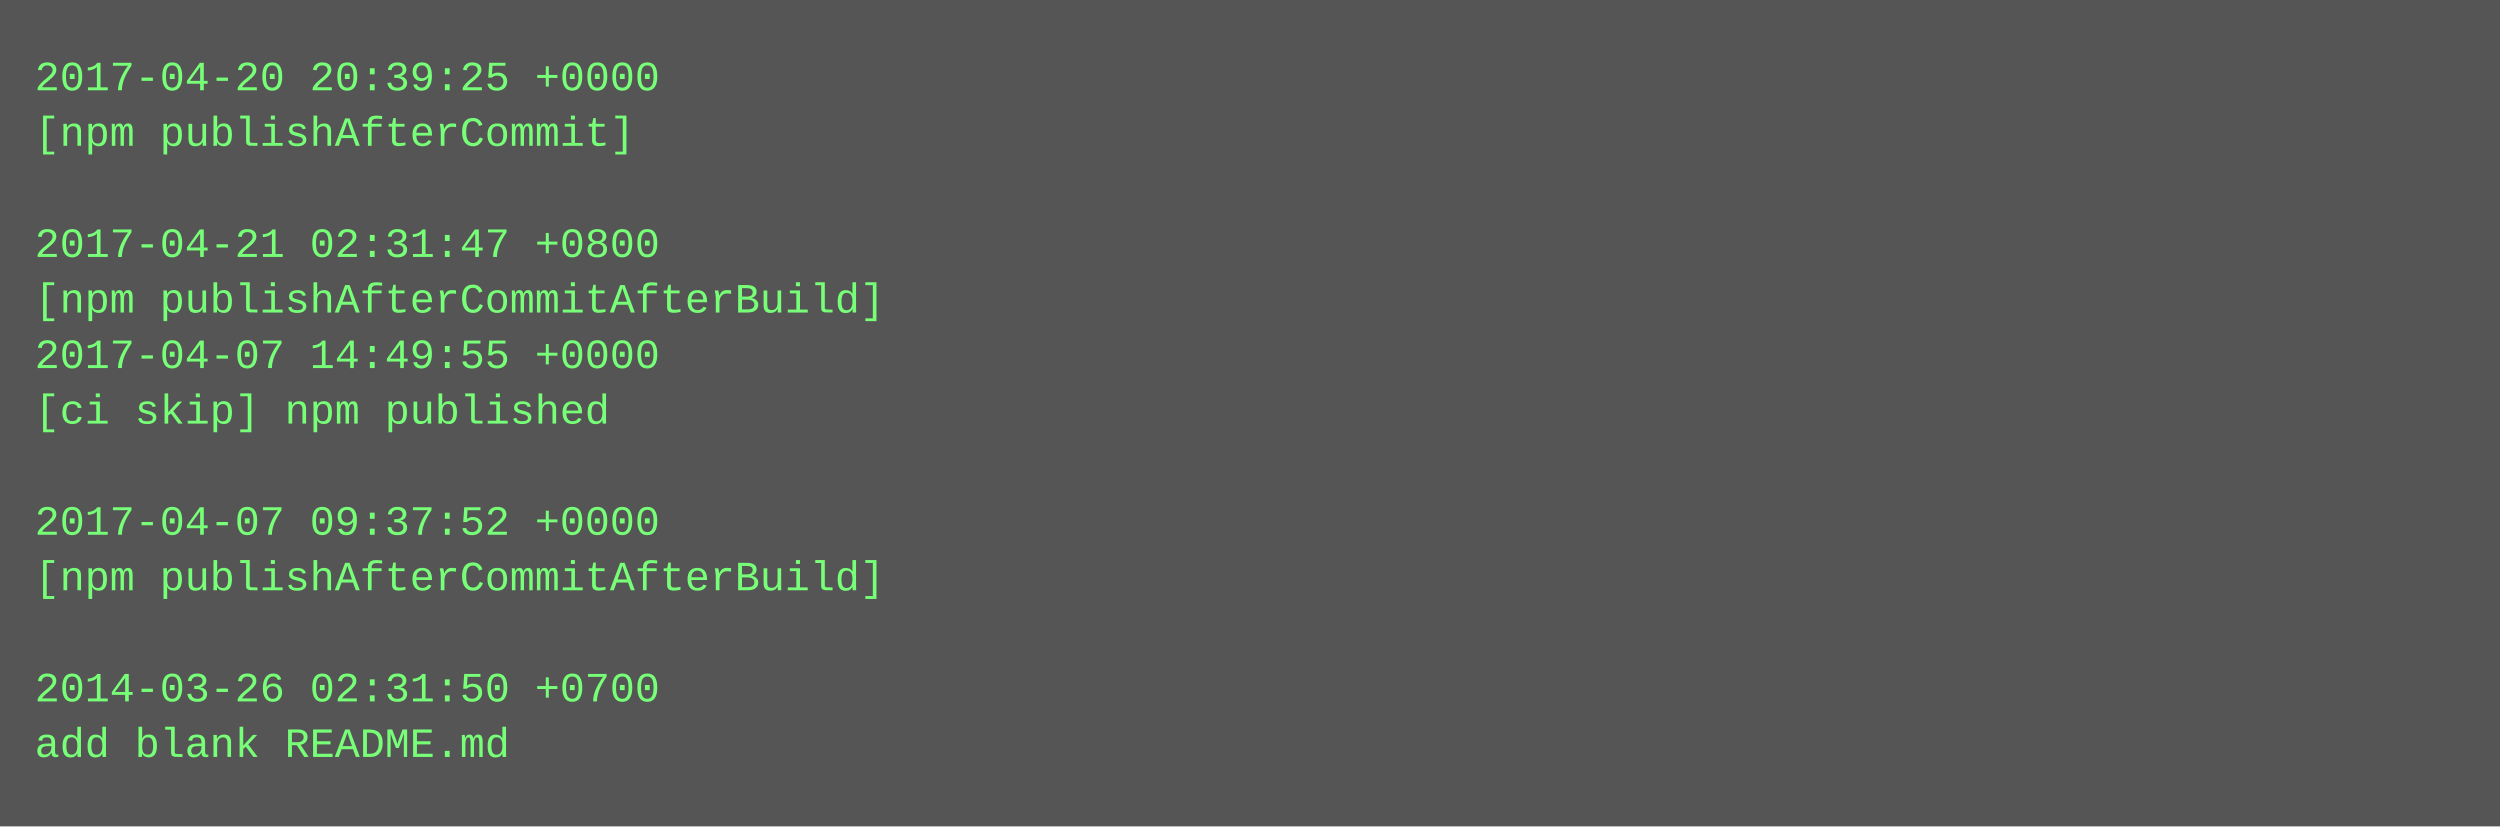
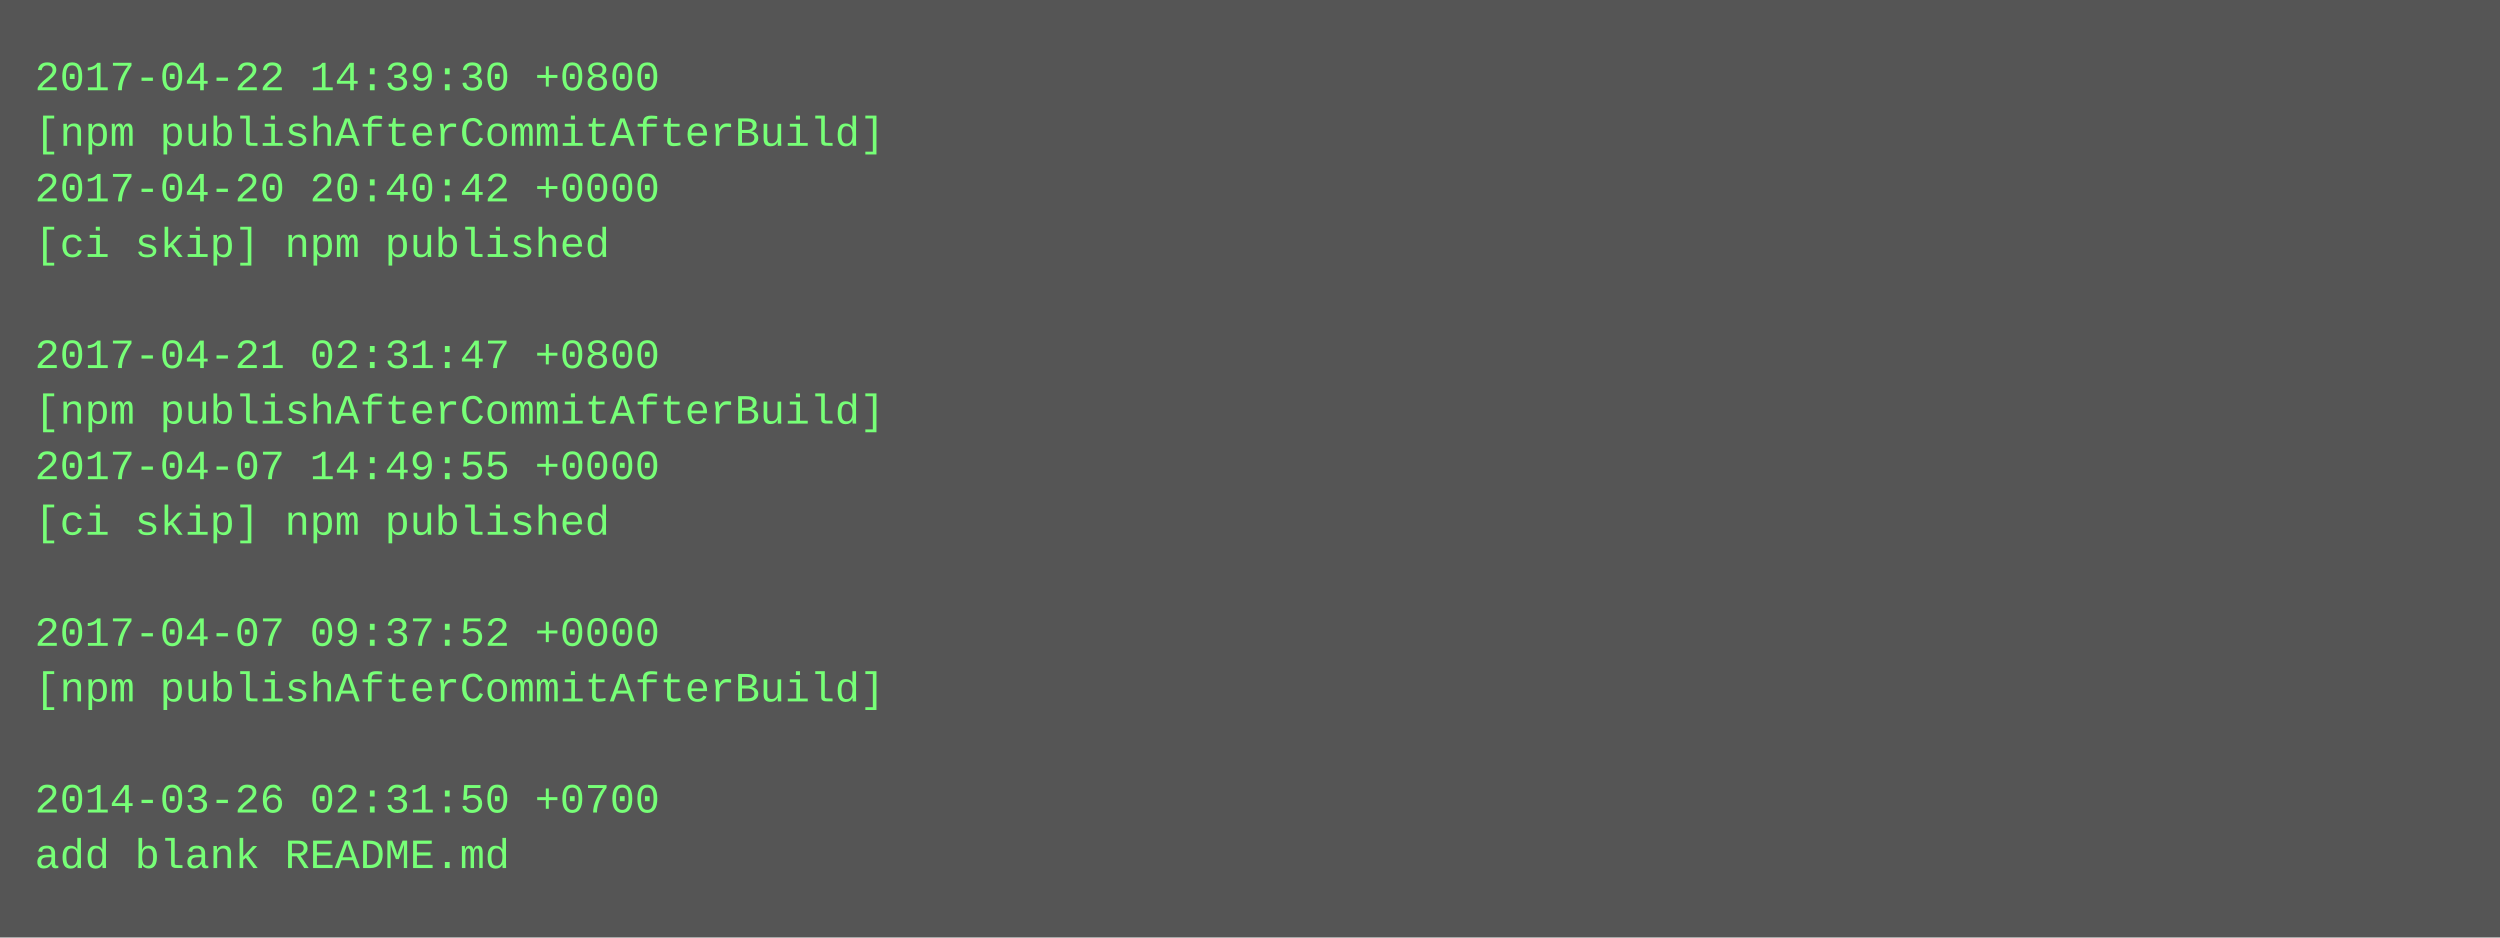
- <svg xmlns="http://www.w3.org/2000/svg" height="238" width="720">
-   <rect height="238" fill="#555" width="720" />
+ <svg xmlns="http://www.w3.org/2000/svg" height="270" width="720">
+   <rect height="270" fill="#555" width="720" />
  <text fill="#7f7" font-family="Courier New" font-size="12" xml:space="preserve">
-     <tspan x="10" y="26">2017-04-20 20:39:25 +0000</tspan>
-     <tspan x="10" y="42">[npm publishAfterCommit]</tspan>
-     <tspan x="10" y="58" />
-     <tspan x="10" y="74">2017-04-21 02:31:47 +0800</tspan>
-     <tspan x="10" y="90">[npm publishAfterCommitAfterBuild]</tspan>
-     <tspan x="10" y="106">2017-04-07 14:49:55 +0000</tspan>
-     <tspan x="10" y="122">[ci skip] npm published</tspan>
-     <tspan x="10" y="138" />
-     <tspan x="10" y="154">2017-04-07 09:37:52 +0000</tspan>
-     <tspan x="10" y="170">[npm publishAfterCommitAfterBuild]</tspan>
-     <tspan x="10" y="186" />
-     <tspan x="10" y="202">2014-03-26 02:31:50 +0700</tspan>
-     <tspan x="10" y="218">add blank README.md</tspan>
+     <tspan x="10" y="26">2017-04-22 14:39:30 +0800</tspan>
+     <tspan x="10" y="42">[npm publishAfterCommitAfterBuild]</tspan>
+     <tspan x="10" y="58">2017-04-20 20:40:42 +0000</tspan>
+     <tspan x="10" y="74">[ci skip] npm published</tspan>
+     <tspan x="10" y="90" />
+     <tspan x="10" y="106">2017-04-21 02:31:47 +0800</tspan>
+     <tspan x="10" y="122">[npm publishAfterCommitAfterBuild]</tspan>
+     <tspan x="10" y="138">2017-04-07 14:49:55 +0000</tspan>
+     <tspan x="10" y="154">[ci skip] npm published</tspan>
+     <tspan x="10" y="170" />
+     <tspan x="10" y="186">2017-04-07 09:37:52 +0000</tspan>
+     <tspan x="10" y="202">[npm publishAfterCommitAfterBuild]</tspan>
+     <tspan x="10" y="218" />
+     <tspan x="10" y="234">2014-03-26 02:31:50 +0700</tspan>
+     <tspan x="10" y="250">add blank README.md</tspan>
  </text>
</svg>
